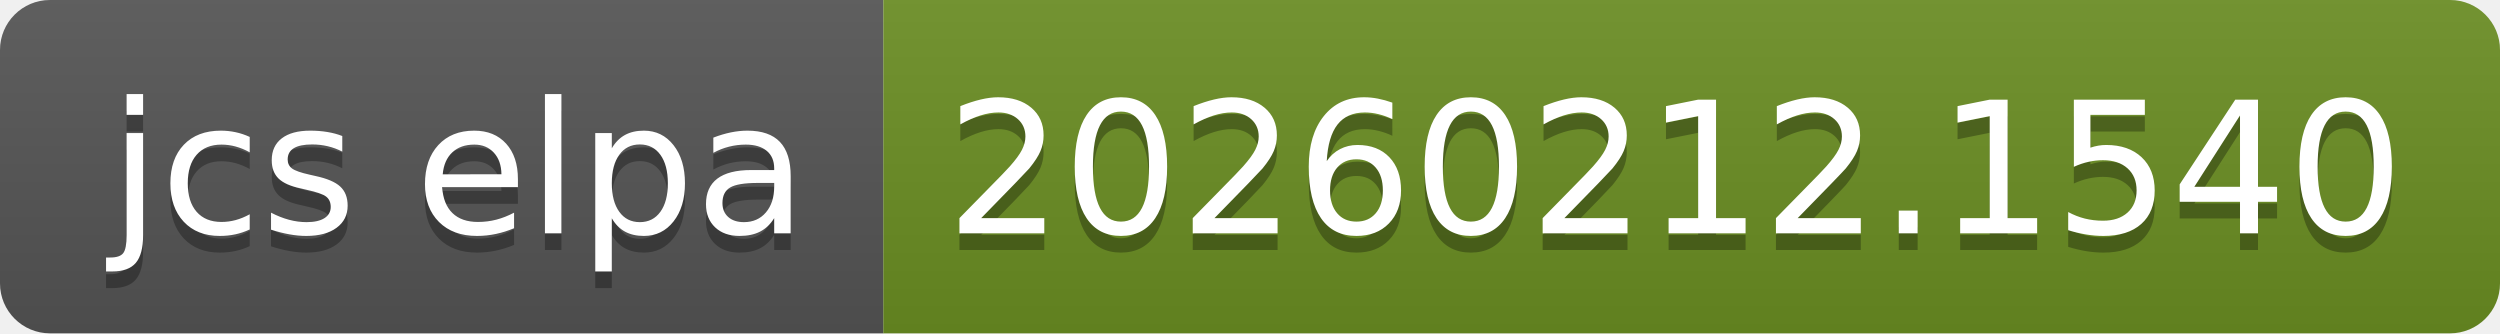
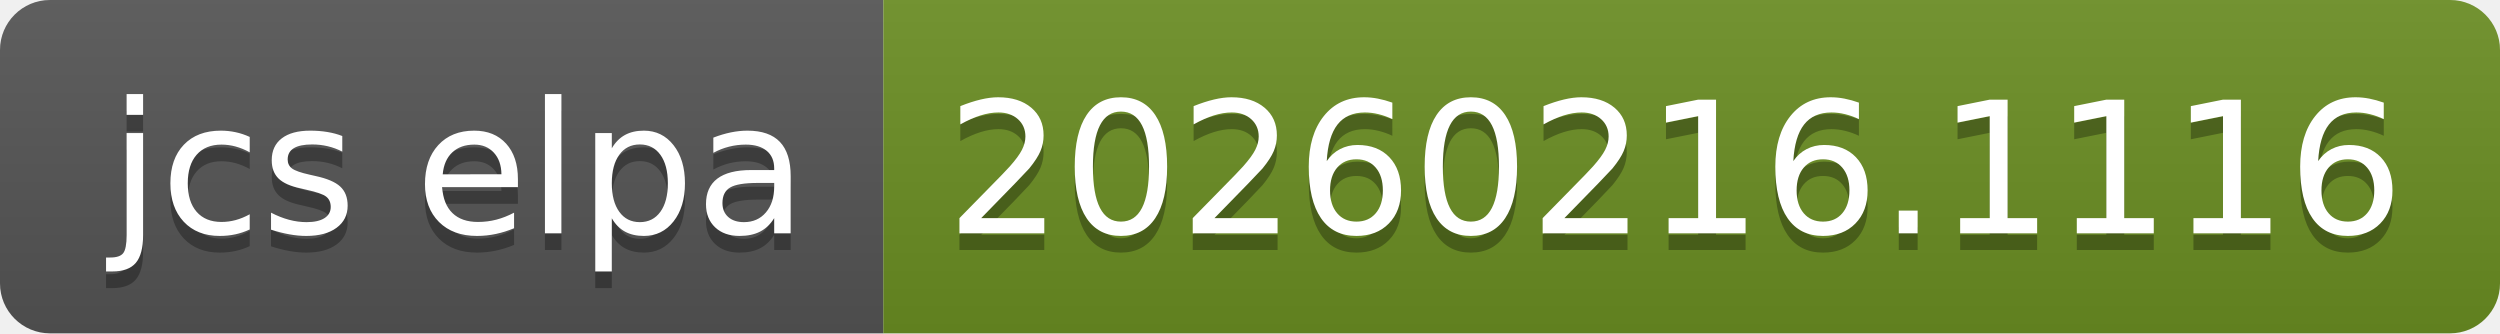
- <svg xmlns="http://www.w3.org/2000/svg" width="150" height="20" role="img" aria-label="jcs elpa: 20260212.1540">
+ <svg xmlns="http://www.w3.org/2000/svg" width="150" height="20" role="img" aria-label="jcs elpa: 20260216.1116">
  <linearGradient id="s" x2="0" y2="100%">
    <stop offset="0" stop-color="#bbb" stop-opacity=".1" />
    <stop offset="1" stop-opacity=".1" />
  </linearGradient>
  <clipPath id="r">
    <rect width="150" height="20" rx="3" fill="#fff" />
  </clipPath>
  <g clip-path="url(#r)">
    <rect width="53" height="20" fill="#555" />
    <rect x="53" width="97" height="20" fill="#6b8e23" />
    <rect width="150" height="20" fill="url(#s)" />
  </g>
  <g fill="#fff" text-anchor="middle" font-family="Verdana,Geneva,DejaVu Sans,sans-serif" text-rendering="geometricPrecision" font-size="110">
    <text aria-hidden="true" x="275" y="150" fill="#010101" fill-opacity=".3" transform="scale(.1)" textLength="430">jcs elpa</text>
    <text x="275" y="140" transform="scale(.1)" fill="#fff" textLength="430">jcs elpa</text>
-     <text aria-hidden="true" x="1005" y="150" fill="#010101" fill-opacity=".3" transform="scale(.1)" textLength="870">20260212.1540</text>
-     <text x="1005" y="140" transform="scale(.1)" fill="#fff" textLength="870">20260212.1540</text>
+     <text aria-hidden="true" x="1005" y="150" fill="#010101" fill-opacity=".3" transform="scale(.1)" textLength="870">20260216.1116</text>
+     <text x="1005" y="140" transform="scale(.1)" fill="#fff" textLength="870">20260216.1116</text>
  </g>
</svg>
